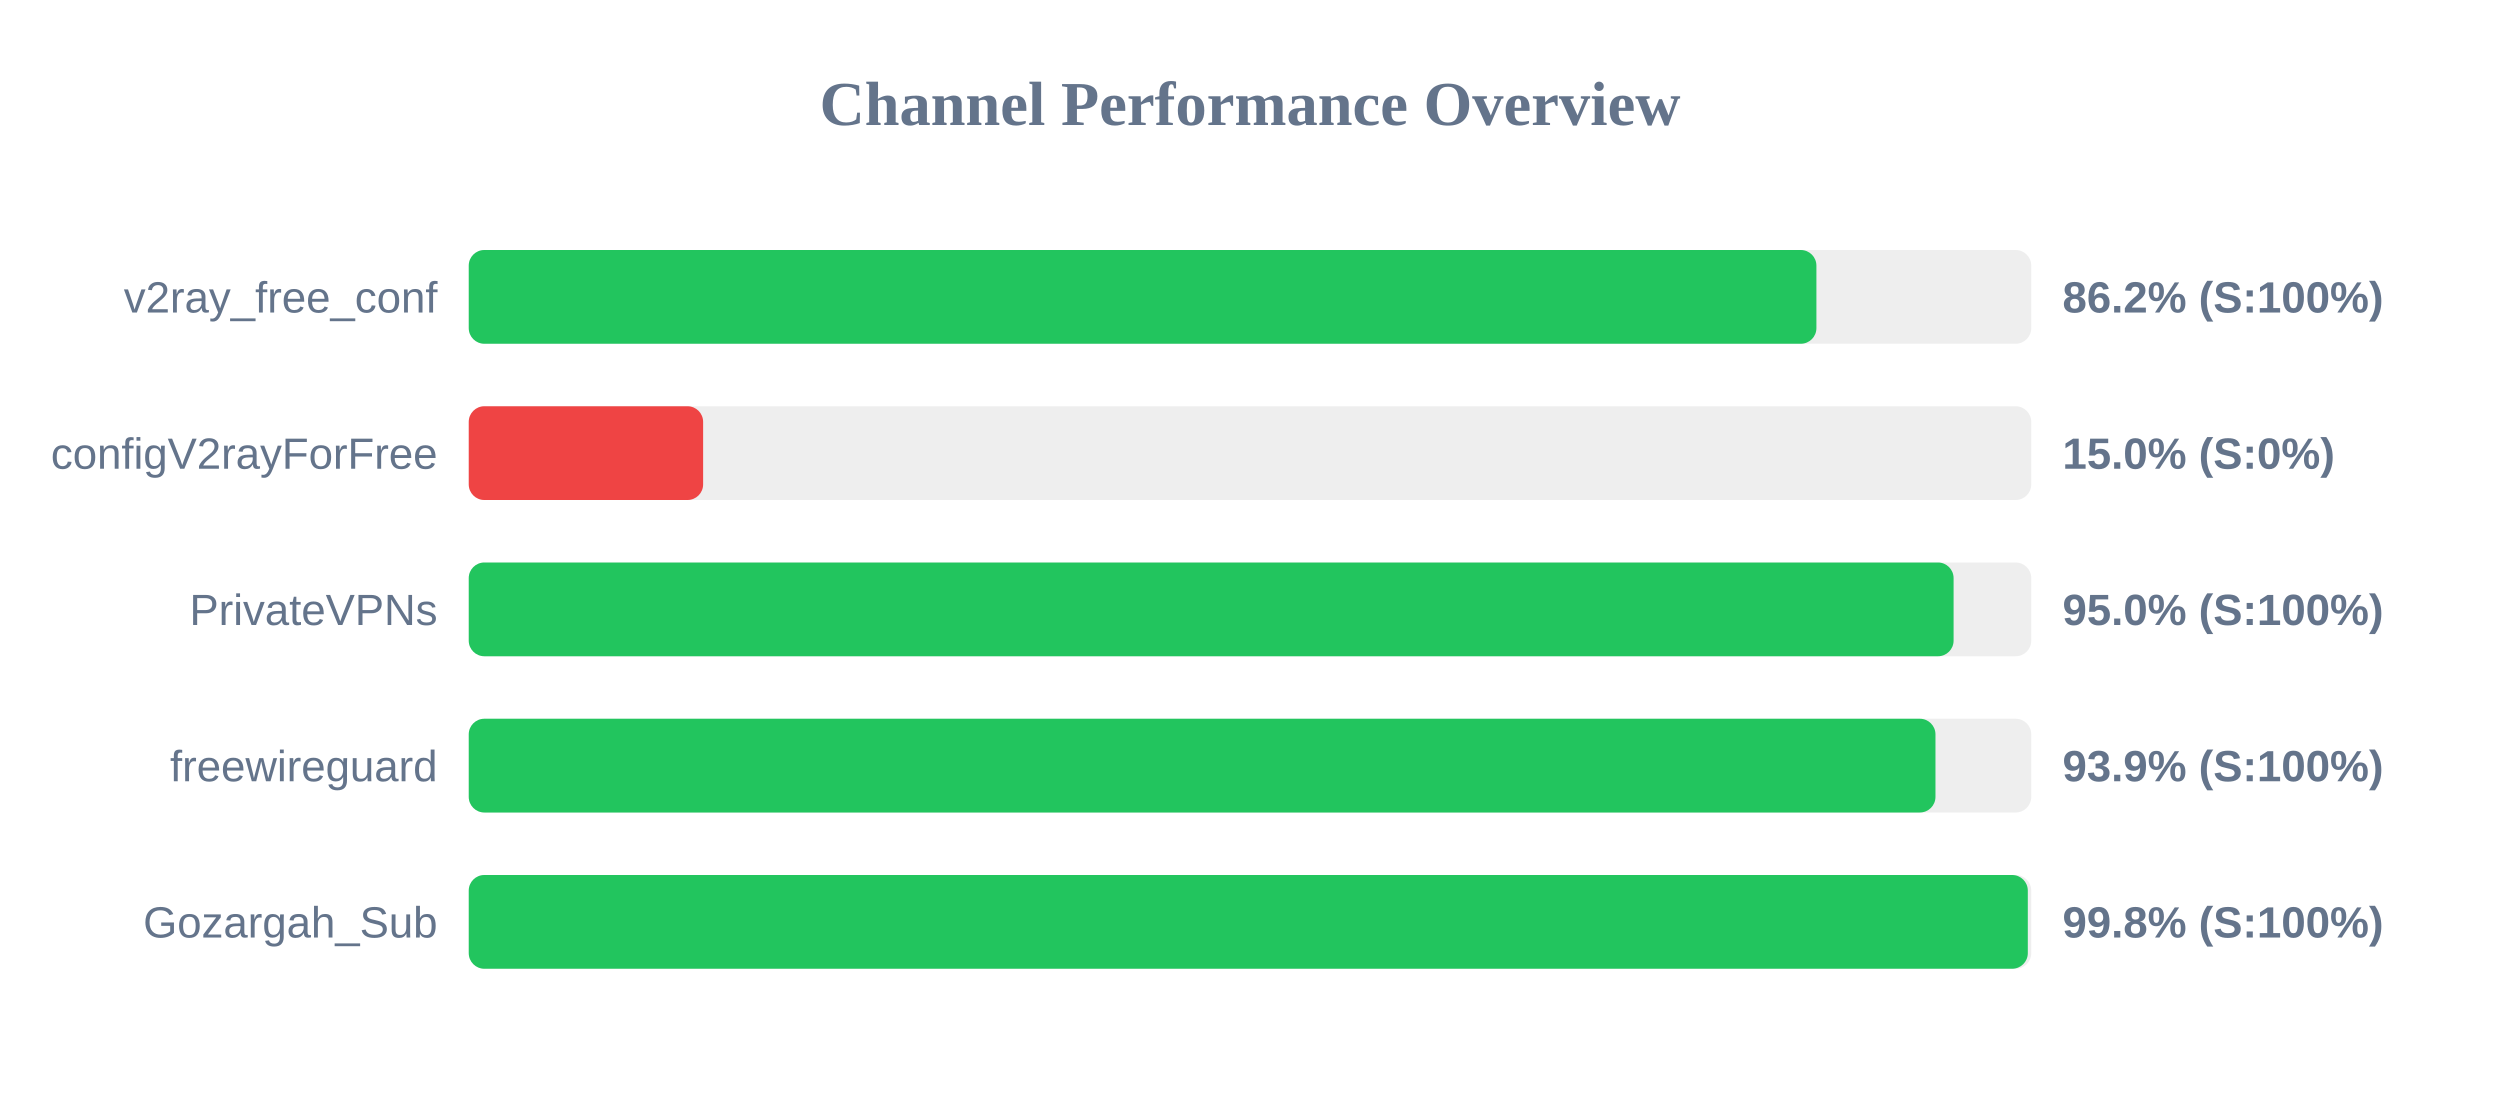
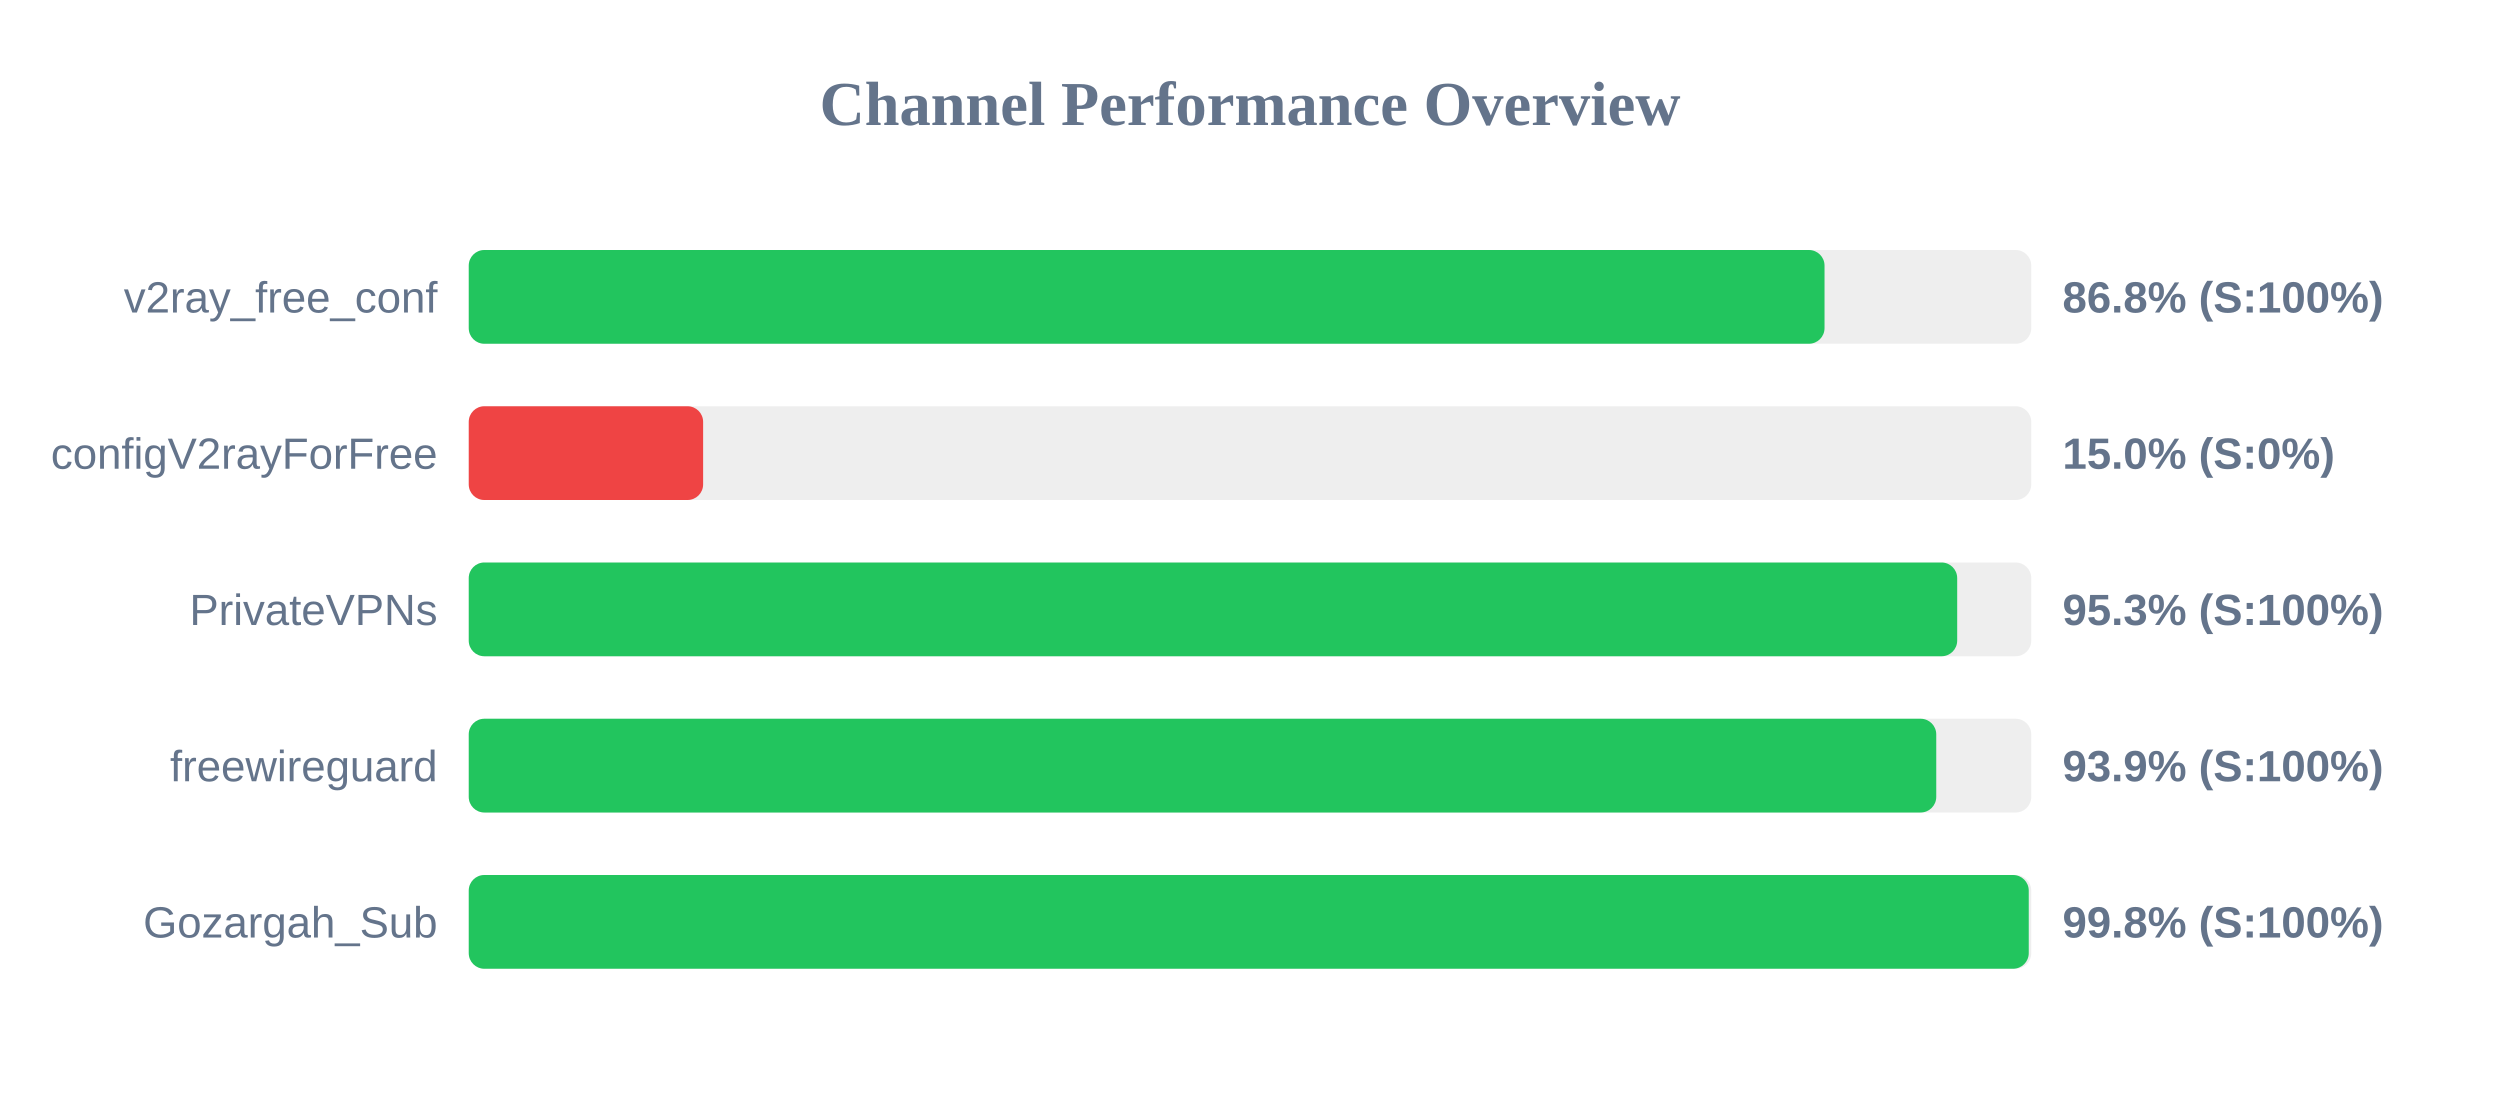
<svg xmlns="http://www.w3.org/2000/svg" width="800" height="350" version="1.1">
  <style>
        .row { font: 14px Arial; fill: #64748b; }
        .score { font: bold 14px Arial; fill: #64748b; }
    </style>
  <text x="400" y="40" text-anchor="middle" font-size="20px" font-weight="bold" fill="#64748b">Channel Performance Overview</text>
  <rect x="150" y="80" width="500" height="30" fill="#eee" rx="5" />
-   <rect x="150" y="80" width="431.25" height="30" fill="#22c55e" rx="5" />
+   <rect x="150" y="80" width="433.85" height="30" fill="#22c55e" rx="5" />
  <text x="140" y="100" text-anchor="end" class="row">v2ray_free_conf</text>
-   <text x="660" y="100" text-anchor="start" class="score">86.2% (S:100%)</text>
+   <text x="660" y="100" text-anchor="start" class="score">86.8% (S:100%)</text>
  <rect x="150" y="130" width="500" height="30" fill="#eee" rx="5" />
  <rect x="150" y="130" width="75.0" height="30" fill="#ef4444" rx="5" />
  <text x="140" y="150" text-anchor="end" class="row">configV2rayForFree</text>
  <text x="660" y="150" text-anchor="start" class="score">15.0% (S:0%)</text>
  <rect x="150" y="180" width="500" height="30" fill="#eee" rx="5" />
-   <rect x="150" y="180" width="475.15" height="30" fill="#22c55e" rx="5" />
+   <rect x="150" y="180" width="476.3" height="30" fill="#22c55e" rx="5" />
  <text x="140" y="200" text-anchor="end" class="row">PrivateVPNs</text>
-   <text x="660" y="200" text-anchor="start" class="score">95.0% (S:100%)</text>
+   <text x="660" y="200" text-anchor="start" class="score">95.3% (S:100%)</text>
  <rect x="150" y="230" width="500" height="30" fill="#eee" rx="5" />
-   <rect x="150" y="230" width="469.35" height="30" fill="#22c55e" rx="5" />
+   <rect x="150" y="230" width="469.6" height="30" fill="#22c55e" rx="5" />
  <text x="140" y="250" text-anchor="end" class="row">freewireguard</text>
  <text x="660" y="250" text-anchor="start" class="score">93.9% (S:100%)</text>
  <rect x="150" y="280" width="500" height="30" fill="#eee" rx="5" />
-   <rect x="150" y="280" width="498.9" height="30" fill="#22c55e" rx="5" />
+   <rect x="150" y="280" width="499.2" height="30" fill="#22c55e" rx="5" />
  <text x="140" y="300" text-anchor="end" class="row">Gozargah_Sub</text>
  <text x="660" y="300" text-anchor="start" class="score">99.8% (S:100%)</text>
</svg>
